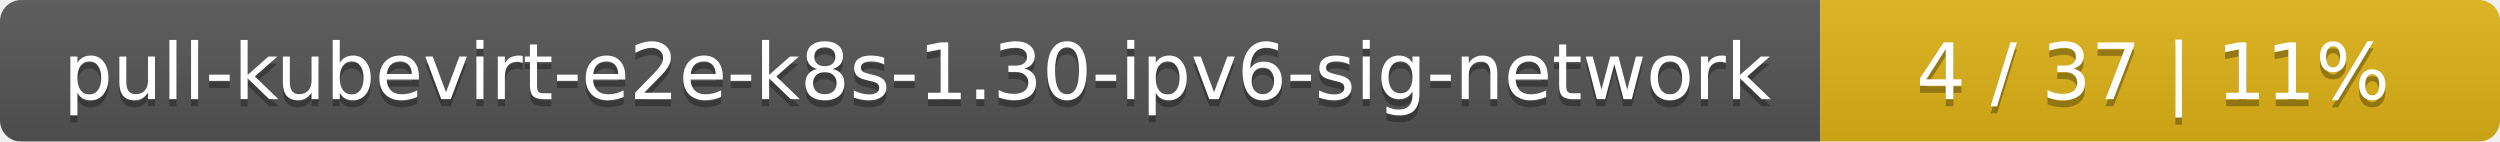
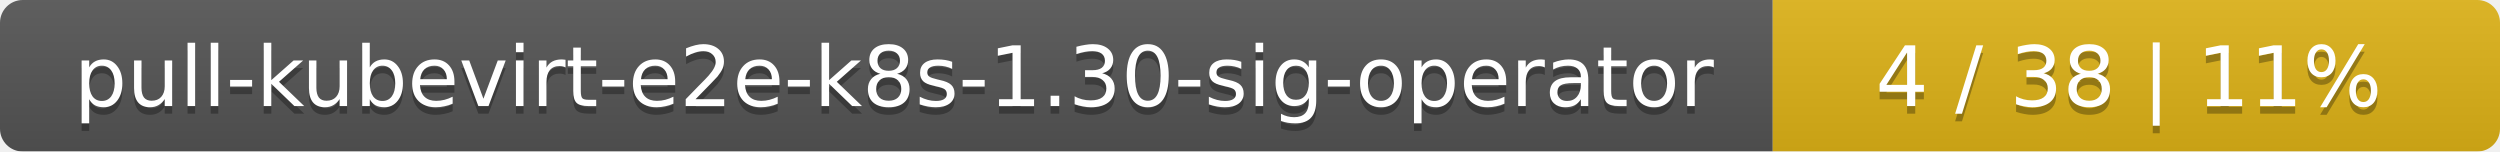
- <svg xmlns="http://www.w3.org/2000/svg" width="353" height="20">
+ <svg xmlns="http://www.w3.org/2000/svg" width="330" height="20">
  <linearGradient id="smooth" x2="0" y2="100%">
    <stop offset="0" stop-color="#bbb" stop-opacity=".1" />
    <stop offset="1" stop-opacity=".1" />
  </linearGradient>
  <mask id="round">
-     <rect width="353" height="20" rx="3" fill="#fff" />
+     <rect width="330" height="20" rx="3" fill="#fff" />
  </mask>
  <g mask="url(#round)">
-     <rect width="257" height="20" fill="#555" />
-     <rect x="257" width="96" height="20" fill="#dfb317" />
-     <rect width="353" height="20" fill="url(#smooth)" />
+     <rect width="234" height="20" fill="#555" />
+     <rect x="234" width="96" height="20" fill="#dfb317" />
+     <rect width="330" height="20" fill="url(#smooth)" />
  </g>
  <g fill="#fff" text-anchor="middle" font-family="DejaVu Sans,Verdana,Geneva,sans-serif" font-size="11">
-     <text x="129.5" y="15" fill="#010101" fill-opacity=".3">pull-kubevirt-e2e-k8s-1.30-ipv6-sig-network</text>
-     <text x="129.5" y="14">pull-kubevirt-e2e-k8s-1.30-ipv6-sig-network</text>
-     <text x="304" y="15" fill="#010101" fill-opacity=".3">4 / 37    |    11%</text>
-     <text x="304" y="14">4 / 37    |    11%</text>
+     <text x="118" y="15" fill="#010101" fill-opacity=".3">pull-kubevirt-e2e-k8s-1.30-sig-operator</text>
+     <text x="118" y="14">pull-kubevirt-e2e-k8s-1.30-sig-operator</text>
+     <text x="281" y="15" fill="#010101" fill-opacity=".3">4 / 38    |    11%</text>
+     <text x="281" y="14">4 / 38    |    11%</text>
  </g>
</svg>
